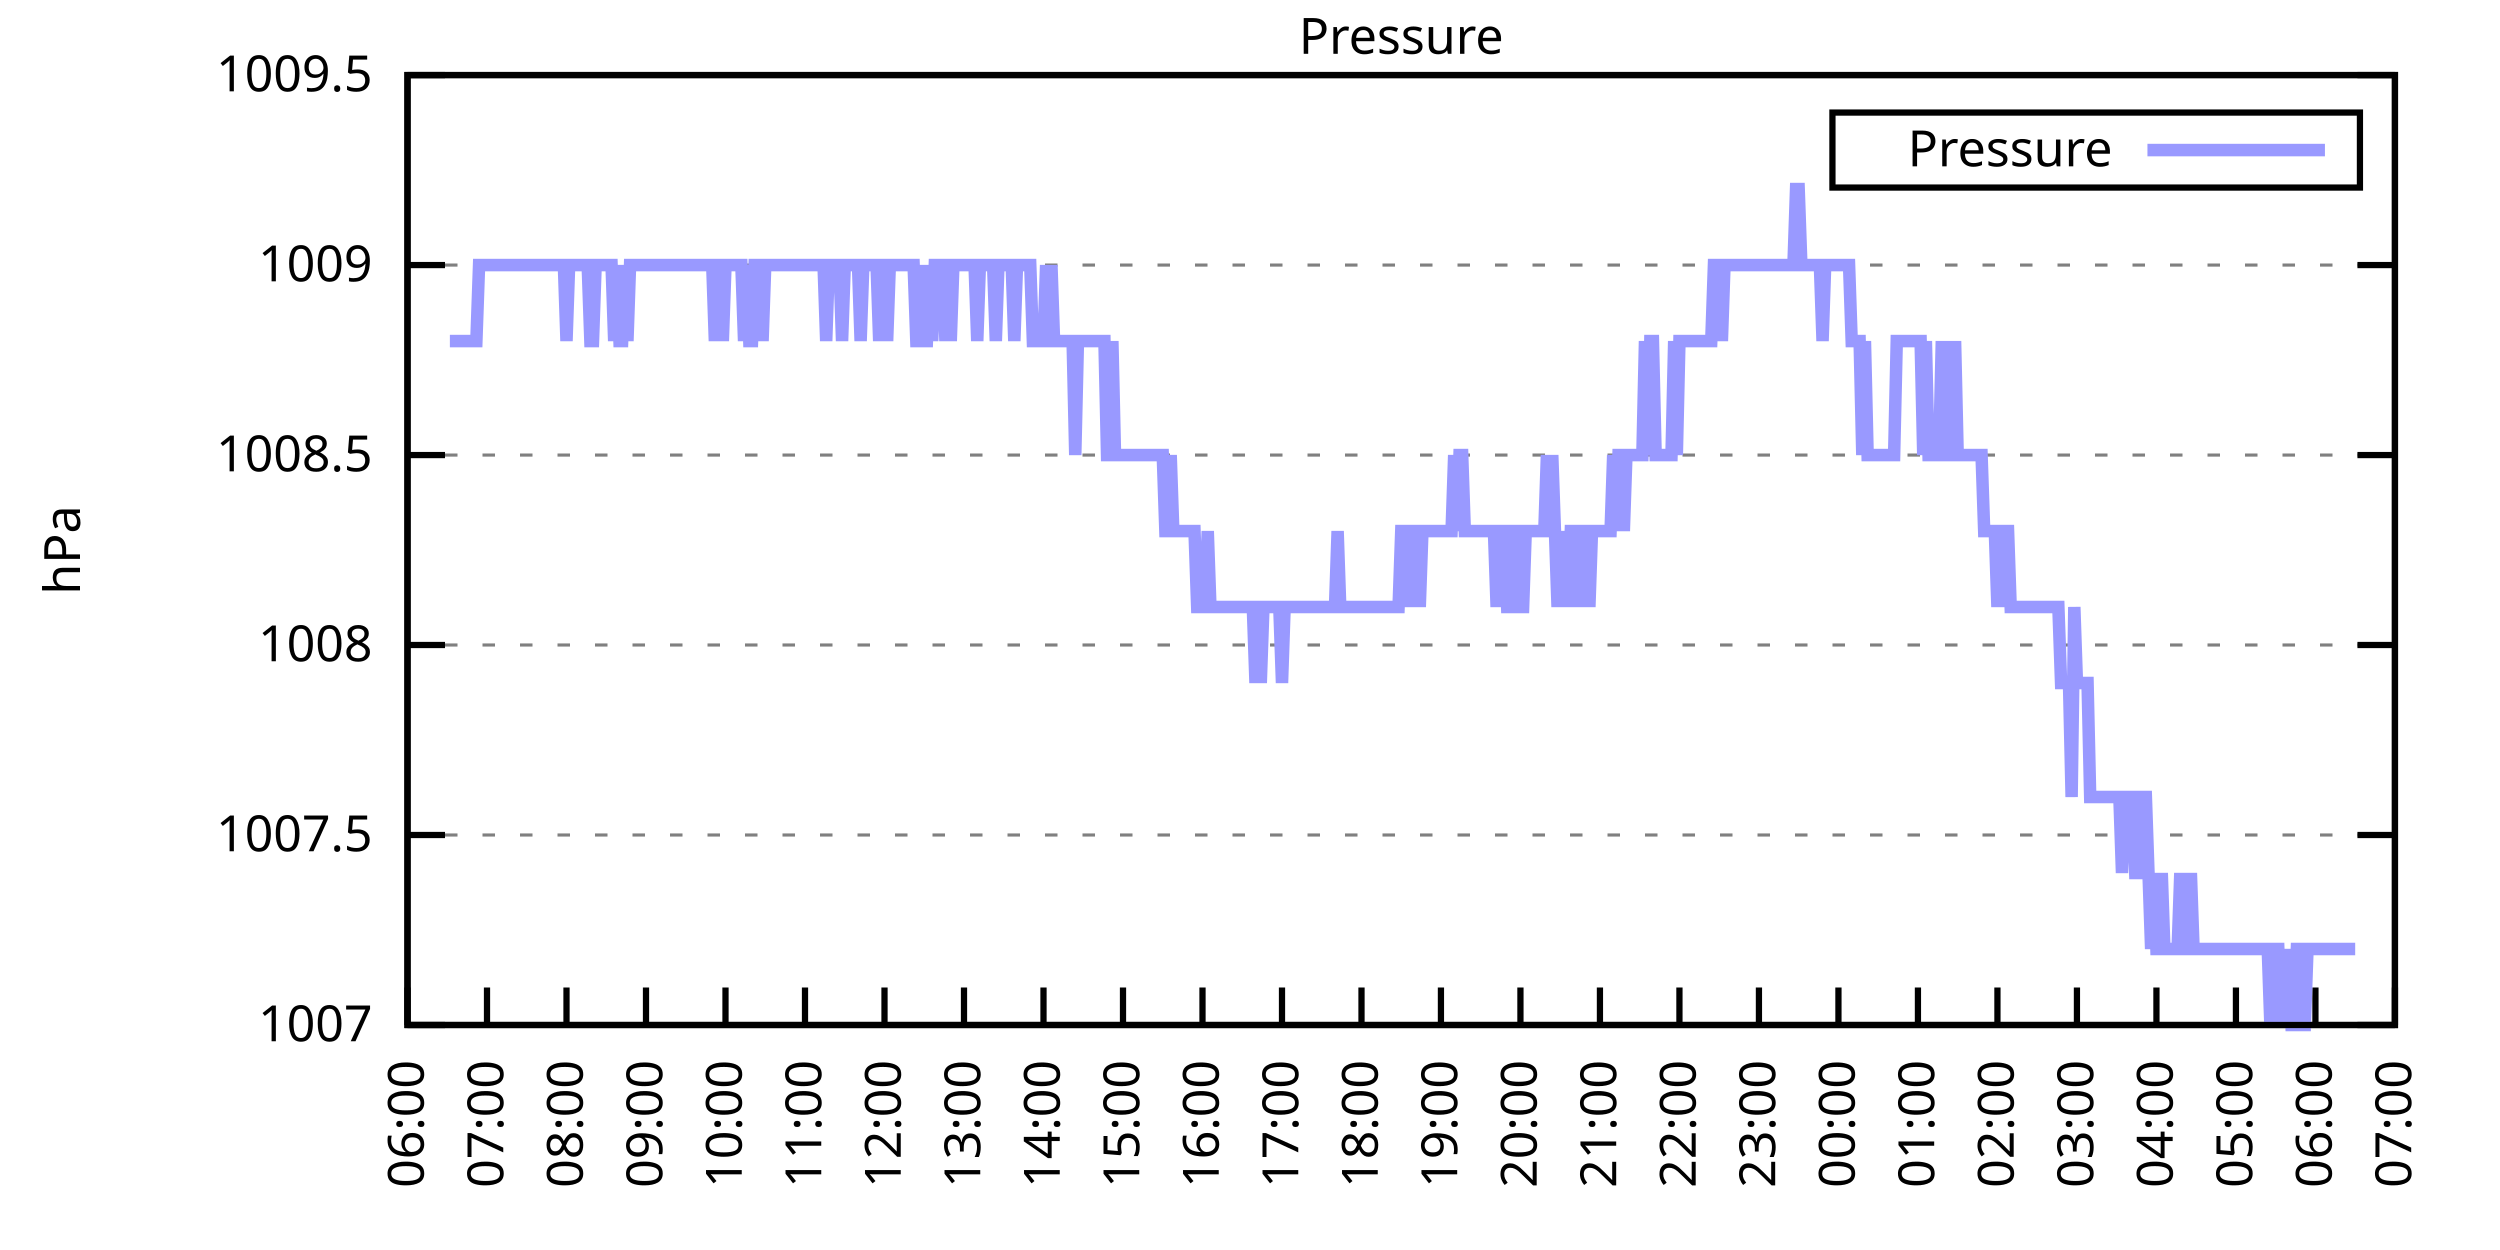
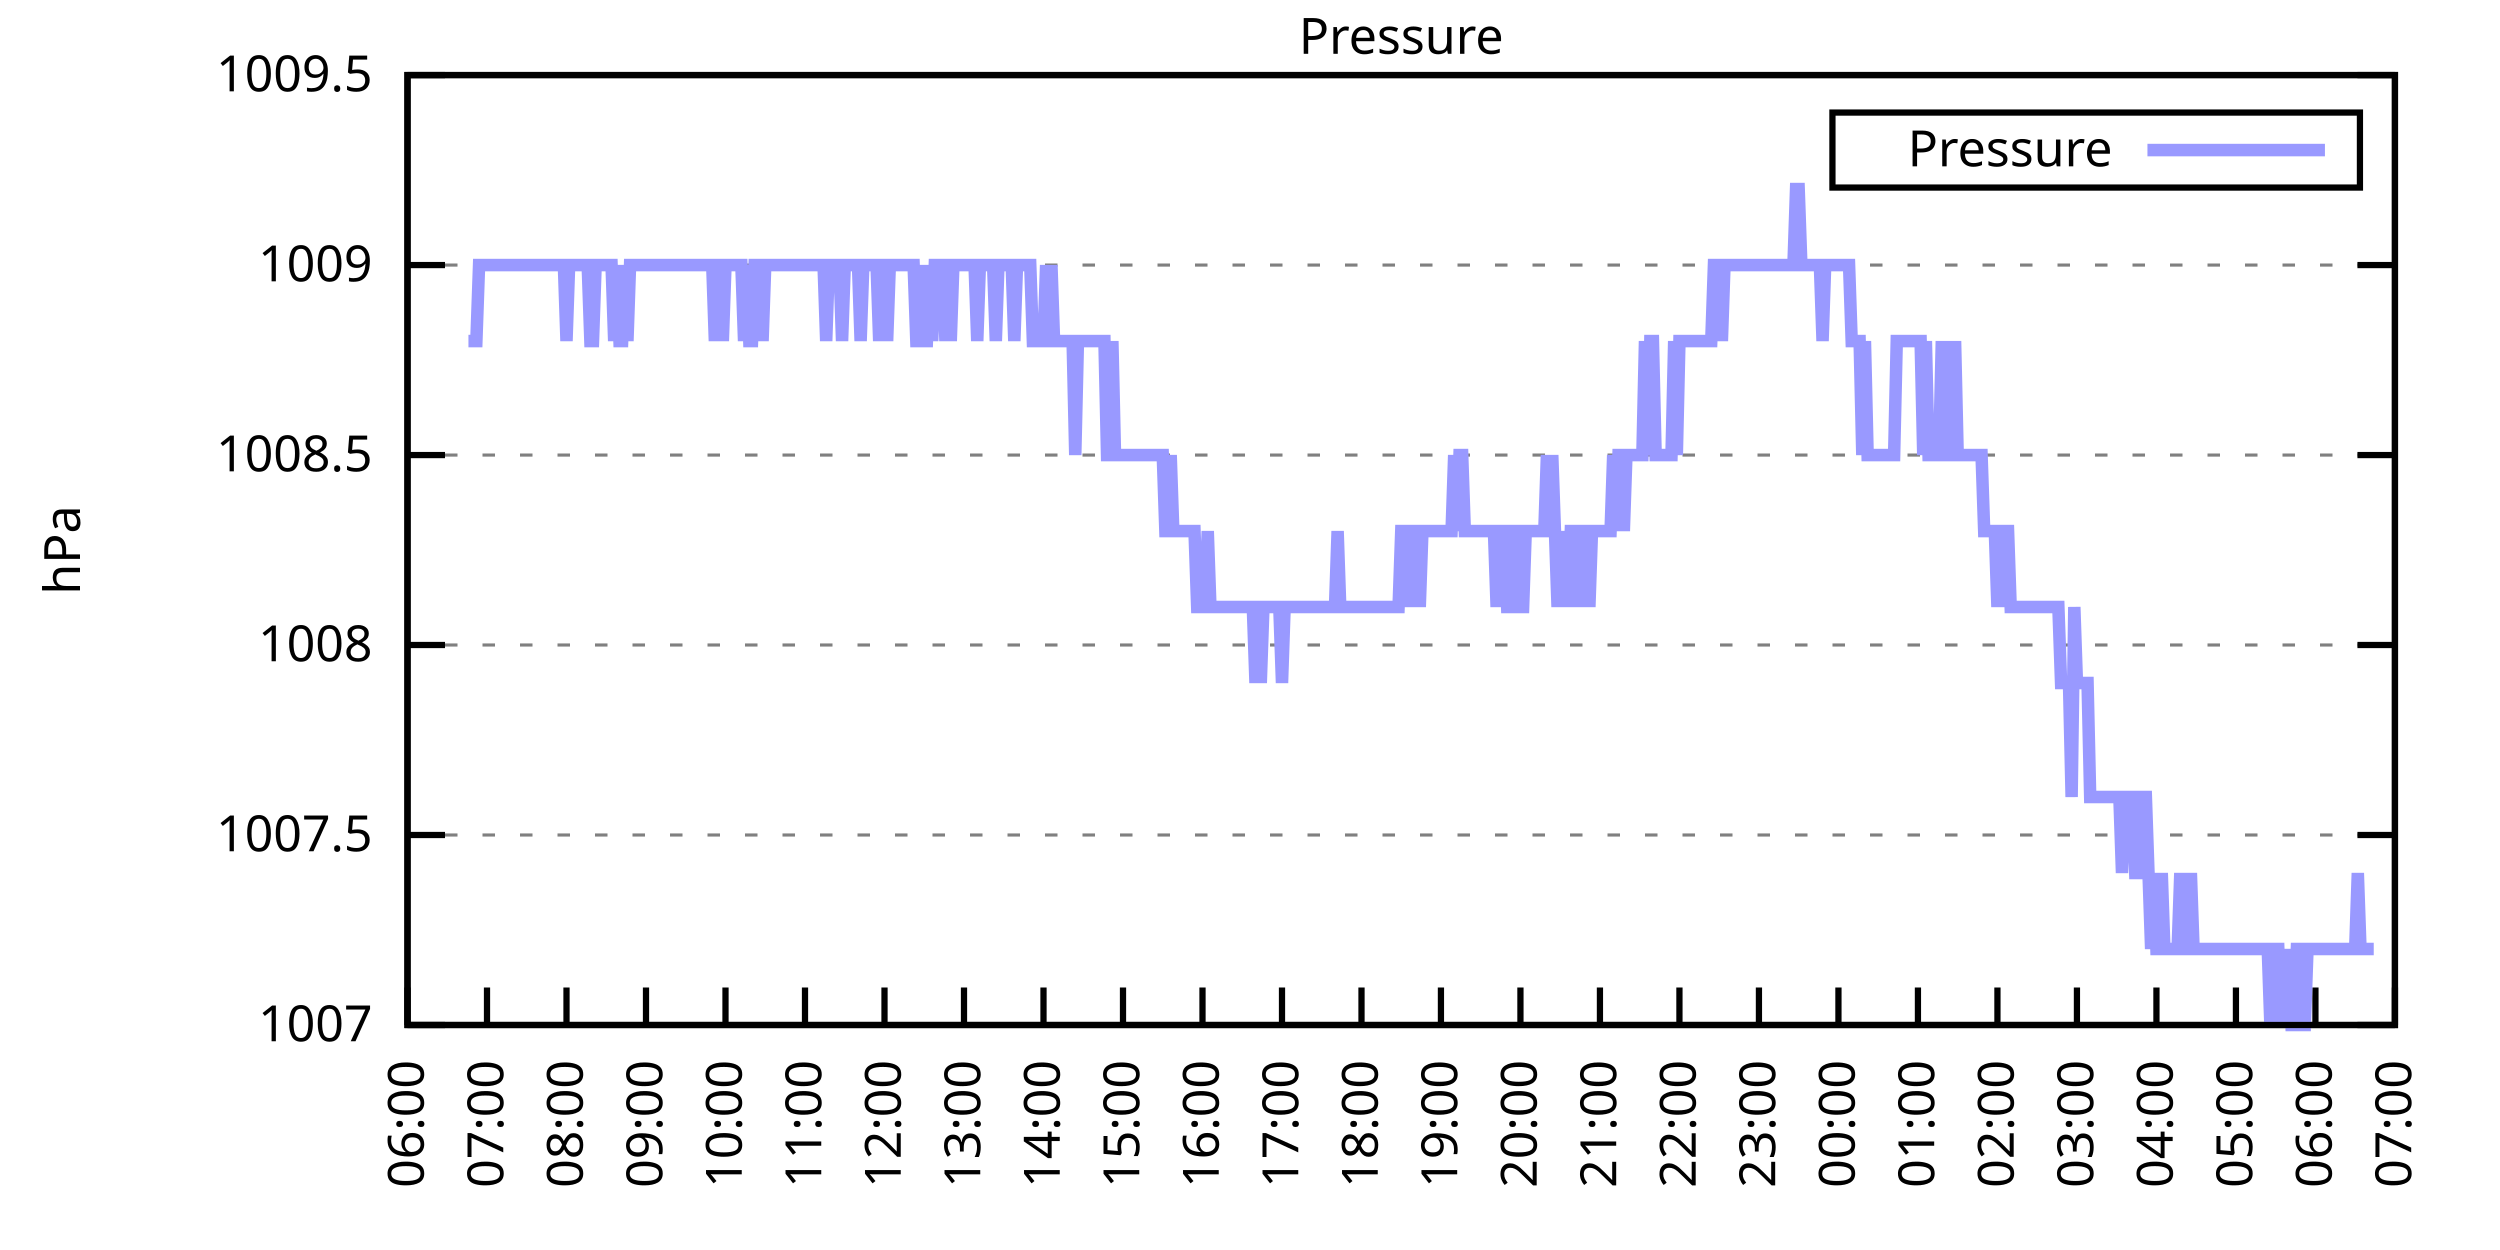
<svg xmlns="http://www.w3.org/2000/svg" xmlns:xlink="http://www.w3.org/1999/xlink" width="400" height="200" viewBox="0 0 400 200">
  <g id="gnuplot_canvas">
    <rect x="0" y="0" width="400" height="200" fill="none" />
    <defs>
      <circle id="gpDot" r="0.5" stroke-width="0.5" stroke="currentColor" />
      <path id="gpPt0" stroke-width="0.333" stroke="currentColor" d="M-1,0 h2 M0,-1 v2" />
      <path id="gpPt1" stroke-width="0.333" stroke="currentColor" d="M-1,-1 L1,1 M1,-1 L-1,1" />
      <path id="gpPt2" stroke-width="0.333" stroke="currentColor" d="M-1,0 L1,0 M0,-1 L0,1 M-1,-1 L1,1 M-1,1 L1,-1" />
      <rect id="gpPt3" stroke-width="0.333" stroke="currentColor" x="-1" y="-1" width="2" height="2" />
      <rect id="gpPt4" stroke-width="0.333" stroke="currentColor" fill="currentColor" x="-1" y="-1" width="2" height="2" />
      <circle id="gpPt5" stroke-width="0.333" stroke="currentColor" cx="0" cy="0" r="1" />
      <use xlink:href="#gpPt5" id="gpPt6" fill="currentColor" stroke="none" />
      <path id="gpPt7" stroke-width="0.333" stroke="currentColor" d="M0,-1.33 L-1.33,0.67 L1.33,0.67 z" />
      <use xlink:href="#gpPt7" id="gpPt8" fill="currentColor" stroke="none" />
      <use xlink:href="#gpPt7" id="gpPt9" stroke="currentColor" transform="rotate(180)" />
      <use xlink:href="#gpPt9" id="gpPt10" fill="currentColor" stroke="none" />
      <use xlink:href="#gpPt3" id="gpPt11" stroke="currentColor" transform="rotate(45)" />
      <use xlink:href="#gpPt11" id="gpPt12" fill="currentColor" stroke="none" />
      <path id="gpPt13" stroke-width="0.333" stroke="currentColor" d="M0,1.330 L1.265,0.411 L0.782,-1.067 L-0.782,-1.076 L-1.265,0.411 z" />
      <use xlink:href="#gpPt13" id="gpPt14" fill="currentColor" stroke="none" />
      <filter id="textbox" filterUnits="objectBoundingBox" x="0" y="0" height="1" width="1">
        <feFlood flood-color="white" flood-opacity="1" result="bgnd" />
        <feComposite in="SourceGraphic" in2="bgnd" operator="atop" />
      </filter>
      <filter id="greybox" filterUnits="objectBoundingBox" x="0" y="0" height="1" width="1">
        <feFlood flood-color="lightgrey" flood-opacity="1" result="grey" />
        <feComposite in="SourceGraphic" in2="grey" operator="atop" />
      </filter>
    </defs>
    <g fill="none" color="white" stroke="currentColor" stroke-width="1.00" stroke-linecap="butt" stroke-linejoin="miter">
</g>
    <g fill="none" color="black" stroke="currentColor" stroke-width="1.00" stroke-linecap="butt" stroke-linejoin="miter">
      <g stroke="none" shape-rendering="crispEdges">
        <polygon fill="rgb(255, 255, 255)" points="65.20,164.00 383.18,164.00 383.18,12.02 65.20,12.02 " />
      </g>
    </g>
    <g fill="none" color="black" stroke="currentColor" stroke-width="1.00" stroke-linecap="butt" stroke-linejoin="miter">
</g>
    <g fill="none" color="black" stroke="black" stroke-width="0.50" stroke-linecap="butt" stroke-linejoin="miter">
</g>
    <g fill="none" color="gray" stroke="currentColor" stroke-width="0.50" stroke-linecap="butt" stroke-linejoin="miter">
      <path stroke="gray" stroke-dasharray="2,4" class="gridline" d="M65.20,164.00 L383.19,164.00  " />
    </g>
    <g fill="none" color="gray" stroke="gray" stroke-width="1.00" stroke-linecap="butt" stroke-linejoin="miter">
</g>
    <g fill="none" color="black" stroke="currentColor" stroke-width="1.00" stroke-linecap="butt" stroke-linejoin="miter">
      <path stroke="black" d="M65.20,164.00 L71.20,164.00 M383.19,164.00 L377.19,164.00  " />
      <g transform="translate(59.60,166.60)" stroke="none" fill="black" font-family="Sans" font-size="8.00" text-anchor="end">
        <text>
          <tspan font-family="Sans"> 1007</tspan>
        </text>
      </g>
    </g>
    <g fill="none" color="black" stroke="currentColor" stroke-width="1.00" stroke-linecap="butt" stroke-linejoin="miter">
</g>
    <g fill="none" color="black" stroke="black" stroke-width="0.50" stroke-linecap="butt" stroke-linejoin="miter">
</g>
    <g fill="none" color="gray" stroke="currentColor" stroke-width="0.50" stroke-linecap="butt" stroke-linejoin="miter">
      <path stroke="gray" stroke-dasharray="2,4" class="gridline" d="M65.20,133.60 L383.19,133.60  " />
    </g>
    <g fill="none" color="gray" stroke="gray" stroke-width="1.00" stroke-linecap="butt" stroke-linejoin="miter">
</g>
    <g fill="none" color="black" stroke="currentColor" stroke-width="1.00" stroke-linecap="butt" stroke-linejoin="miter">
      <path stroke="black" d="M65.20,133.60 L71.20,133.60 M383.19,133.60 L377.19,133.60  " />
      <g transform="translate(59.60,136.20)" stroke="none" fill="black" font-family="Sans" font-size="8.00" text-anchor="end">
        <text>
          <tspan font-family="Sans"> 1007.5</tspan>
        </text>
      </g>
    </g>
    <g fill="none" color="black" stroke="currentColor" stroke-width="1.00" stroke-linecap="butt" stroke-linejoin="miter">
</g>
    <g fill="none" color="black" stroke="black" stroke-width="0.50" stroke-linecap="butt" stroke-linejoin="miter">
</g>
    <g fill="none" color="gray" stroke="currentColor" stroke-width="0.50" stroke-linecap="butt" stroke-linejoin="miter">
      <path stroke="gray" stroke-dasharray="2,4" class="gridline" d="M65.20,103.20 L383.19,103.20  " />
    </g>
    <g fill="none" color="gray" stroke="gray" stroke-width="1.00" stroke-linecap="butt" stroke-linejoin="miter">
</g>
    <g fill="none" color="black" stroke="currentColor" stroke-width="1.00" stroke-linecap="butt" stroke-linejoin="miter">
      <path stroke="black" d="M65.20,103.20 L71.20,103.20 M383.19,103.20 L377.19,103.20  " />
      <g transform="translate(59.60,105.80)" stroke="none" fill="black" font-family="Sans" font-size="8.00" text-anchor="end">
        <text>
          <tspan font-family="Sans"> 1008</tspan>
        </text>
      </g>
    </g>
    <g fill="none" color="black" stroke="currentColor" stroke-width="1.00" stroke-linecap="butt" stroke-linejoin="miter">
</g>
    <g fill="none" color="black" stroke="black" stroke-width="0.50" stroke-linecap="butt" stroke-linejoin="miter">
</g>
    <g fill="none" color="gray" stroke="currentColor" stroke-width="0.50" stroke-linecap="butt" stroke-linejoin="miter">
      <path stroke="gray" stroke-dasharray="2,4" class="gridline" d="M65.20,72.81 L383.19,72.81  " />
    </g>
    <g fill="none" color="gray" stroke="gray" stroke-width="1.00" stroke-linecap="butt" stroke-linejoin="miter">
</g>
    <g fill="none" color="black" stroke="currentColor" stroke-width="1.00" stroke-linecap="butt" stroke-linejoin="miter">
      <path stroke="black" d="M65.20,72.81 L71.20,72.81 M383.19,72.81 L377.19,72.81  " />
      <g transform="translate(59.60,75.41)" stroke="none" fill="black" font-family="Sans" font-size="8.00" text-anchor="end">
        <text>
          <tspan font-family="Sans"> 1008.5</tspan>
        </text>
      </g>
    </g>
    <g fill="none" color="black" stroke="currentColor" stroke-width="1.00" stroke-linecap="butt" stroke-linejoin="miter">
</g>
    <g fill="none" color="black" stroke="black" stroke-width="0.50" stroke-linecap="butt" stroke-linejoin="miter">
</g>
    <g fill="none" color="gray" stroke="currentColor" stroke-width="0.50" stroke-linecap="butt" stroke-linejoin="miter">
      <path stroke="gray" stroke-dasharray="2,4" class="gridline" d="M65.20,42.41 L383.19,42.41  " />
    </g>
    <g fill="none" color="gray" stroke="gray" stroke-width="1.00" stroke-linecap="butt" stroke-linejoin="miter">
</g>
    <g fill="none" color="black" stroke="currentColor" stroke-width="1.00" stroke-linecap="butt" stroke-linejoin="miter">
      <path stroke="black" d="M65.20,42.41 L71.20,42.41 M383.19,42.41 L377.19,42.41  " />
      <g transform="translate(59.60,45.01)" stroke="none" fill="black" font-family="Sans" font-size="8.00" text-anchor="end">
        <text>
          <tspan font-family="Sans"> 1009</tspan>
        </text>
      </g>
    </g>
    <g fill="none" color="black" stroke="currentColor" stroke-width="1.00" stroke-linecap="butt" stroke-linejoin="miter">
</g>
    <g fill="none" color="black" stroke="black" stroke-width="0.50" stroke-linecap="butt" stroke-linejoin="miter">
</g>
    <g fill="none" color="gray" stroke="currentColor" stroke-width="0.50" stroke-linecap="butt" stroke-linejoin="miter">
      <path stroke="gray" stroke-dasharray="2,4" class="gridline" d="M65.20,12.01 L383.19,12.01  " />
    </g>
    <g fill="none" color="gray" stroke="gray" stroke-width="1.00" stroke-linecap="butt" stroke-linejoin="miter">
</g>
    <g fill="none" color="black" stroke="currentColor" stroke-width="1.00" stroke-linecap="butt" stroke-linejoin="miter">
      <path stroke="black" d="M65.20,12.01 L71.20,12.01 M383.19,12.01 L377.19,12.01  " />
      <g transform="translate(59.60,14.61)" stroke="none" fill="black" font-family="Sans" font-size="8.00" text-anchor="end">
        <text>
          <tspan font-family="Sans"> 1009.5</tspan>
        </text>
      </g>
    </g>
    <g fill="none" color="black" stroke="currentColor" stroke-width="1.00" stroke-linecap="butt" stroke-linejoin="miter">
      <path stroke="black" d="M65.20,164.00 L65.20,158.00  " />
      <g transform="translate(67.80,169.60) rotate(270.00)" stroke="none" fill="black" font-family="Sans" font-size="8.00" text-anchor="end">
        <text>
          <tspan font-family="Sans">06:00</tspan>
        </text>
      </g>
    </g>
    <g fill="none" color="black" stroke="currentColor" stroke-width="1.00" stroke-linecap="butt" stroke-linejoin="miter">
      <path stroke="black" d="M77.92,164.00 L77.92,158.00  " />
      <g transform="translate(80.52,169.60) rotate(270.00)" stroke="none" fill="black" font-family="Sans" font-size="8.00" text-anchor="end">
        <text>
          <tspan font-family="Sans">07:00</tspan>
        </text>
      </g>
    </g>
    <g fill="none" color="black" stroke="currentColor" stroke-width="1.00" stroke-linecap="butt" stroke-linejoin="miter">
      <path stroke="black" d="M90.64,164.00 L90.64,158.00  " />
      <g transform="translate(93.24,169.60) rotate(270.00)" stroke="none" fill="black" font-family="Sans" font-size="8.00" text-anchor="end">
        <text>
          <tspan font-family="Sans">08:00</tspan>
        </text>
      </g>
    </g>
    <g fill="none" color="black" stroke="currentColor" stroke-width="1.00" stroke-linecap="butt" stroke-linejoin="miter">
      <path stroke="black" d="M103.36,164.00 L103.36,158.00  " />
      <g transform="translate(105.96,169.60) rotate(270.00)" stroke="none" fill="black" font-family="Sans" font-size="8.00" text-anchor="end">
        <text>
          <tspan font-family="Sans">09:00</tspan>
        </text>
      </g>
    </g>
    <g fill="none" color="black" stroke="currentColor" stroke-width="1.00" stroke-linecap="butt" stroke-linejoin="miter">
      <path stroke="black" d="M116.08,164.00 L116.08,158.00  " />
      <g transform="translate(118.68,169.60) rotate(270.00)" stroke="none" fill="black" font-family="Sans" font-size="8.00" text-anchor="end">
        <text>
          <tspan font-family="Sans">10:00</tspan>
        </text>
      </g>
    </g>
    <g fill="none" color="black" stroke="currentColor" stroke-width="1.00" stroke-linecap="butt" stroke-linejoin="miter">
      <path stroke="black" d="M128.80,164.00 L128.80,158.00  " />
      <g transform="translate(131.40,169.60) rotate(270.00)" stroke="none" fill="black" font-family="Sans" font-size="8.00" text-anchor="end">
        <text>
          <tspan font-family="Sans">11:00</tspan>
        </text>
      </g>
    </g>
    <g fill="none" color="black" stroke="currentColor" stroke-width="1.00" stroke-linecap="butt" stroke-linejoin="miter">
      <path stroke="black" d="M141.52,164.00 L141.52,158.00  " />
      <g transform="translate(144.12,169.60) rotate(270.00)" stroke="none" fill="black" font-family="Sans" font-size="8.00" text-anchor="end">
        <text>
          <tspan font-family="Sans">12:00</tspan>
        </text>
      </g>
    </g>
    <g fill="none" color="black" stroke="currentColor" stroke-width="1.00" stroke-linecap="butt" stroke-linejoin="miter">
      <path stroke="black" d="M154.24,164.00 L154.24,158.00  " />
      <g transform="translate(156.84,169.60) rotate(270.00)" stroke="none" fill="black" font-family="Sans" font-size="8.00" text-anchor="end">
        <text>
          <tspan font-family="Sans">13:00</tspan>
        </text>
      </g>
    </g>
    <g fill="none" color="black" stroke="currentColor" stroke-width="1.00" stroke-linecap="butt" stroke-linejoin="miter">
      <path stroke="black" d="M166.96,164.00 L166.96,158.00  " />
      <g transform="translate(169.56,169.60) rotate(270.00)" stroke="none" fill="black" font-family="Sans" font-size="8.00" text-anchor="end">
        <text>
          <tspan font-family="Sans">14:00</tspan>
        </text>
      </g>
    </g>
    <g fill="none" color="black" stroke="currentColor" stroke-width="1.00" stroke-linecap="butt" stroke-linejoin="miter">
      <path stroke="black" d="M179.68,164.00 L179.68,158.00  " />
      <g transform="translate(182.28,169.60) rotate(270.00)" stroke="none" fill="black" font-family="Sans" font-size="8.00" text-anchor="end">
        <text>
          <tspan font-family="Sans">15:00</tspan>
        </text>
      </g>
    </g>
    <g fill="none" color="black" stroke="currentColor" stroke-width="1.00" stroke-linecap="butt" stroke-linejoin="miter">
      <path stroke="black" d="M192.40,164.00 L192.40,158.00  " />
      <g transform="translate(195.00,169.60) rotate(270.00)" stroke="none" fill="black" font-family="Sans" font-size="8.00" text-anchor="end">
        <text>
          <tspan font-family="Sans">16:00</tspan>
        </text>
      </g>
    </g>
    <g fill="none" color="black" stroke="currentColor" stroke-width="1.00" stroke-linecap="butt" stroke-linejoin="miter">
      <path stroke="black" d="M205.12,164.00 L205.12,158.00  " />
      <g transform="translate(207.72,169.60) rotate(270.00)" stroke="none" fill="black" font-family="Sans" font-size="8.00" text-anchor="end">
        <text>
          <tspan font-family="Sans">17:00</tspan>
        </text>
      </g>
    </g>
    <g fill="none" color="black" stroke="currentColor" stroke-width="1.00" stroke-linecap="butt" stroke-linejoin="miter">
      <path stroke="black" d="M217.84,164.00 L217.84,158.00  " />
      <g transform="translate(220.44,169.60) rotate(270.00)" stroke="none" fill="black" font-family="Sans" font-size="8.00" text-anchor="end">
        <text>
          <tspan font-family="Sans">18:00</tspan>
        </text>
      </g>
    </g>
    <g fill="none" color="black" stroke="currentColor" stroke-width="1.00" stroke-linecap="butt" stroke-linejoin="miter">
      <path stroke="black" d="M230.55,164.00 L230.55,158.00  " />
      <g transform="translate(233.15,169.60) rotate(270.00)" stroke="none" fill="black" font-family="Sans" font-size="8.00" text-anchor="end">
        <text>
          <tspan font-family="Sans">19:00</tspan>
        </text>
      </g>
    </g>
    <g fill="none" color="black" stroke="currentColor" stroke-width="1.00" stroke-linecap="butt" stroke-linejoin="miter">
      <path stroke="black" d="M243.27,164.00 L243.27,158.00  " />
      <g transform="translate(245.87,169.60) rotate(270.00)" stroke="none" fill="black" font-family="Sans" font-size="8.00" text-anchor="end">
        <text>
          <tspan font-family="Sans">20:00</tspan>
        </text>
      </g>
    </g>
    <g fill="none" color="black" stroke="currentColor" stroke-width="1.00" stroke-linecap="butt" stroke-linejoin="miter">
      <path stroke="black" d="M255.99,164.00 L255.99,158.00  " />
      <g transform="translate(258.59,169.60) rotate(270.00)" stroke="none" fill="black" font-family="Sans" font-size="8.00" text-anchor="end">
        <text>
          <tspan font-family="Sans">21:00</tspan>
        </text>
      </g>
    </g>
    <g fill="none" color="black" stroke="currentColor" stroke-width="1.00" stroke-linecap="butt" stroke-linejoin="miter">
      <path stroke="black" d="M268.71,164.00 L268.71,158.00  " />
      <g transform="translate(271.31,169.60) rotate(270.00)" stroke="none" fill="black" font-family="Sans" font-size="8.00" text-anchor="end">
        <text>
          <tspan font-family="Sans">22:00</tspan>
        </text>
      </g>
    </g>
    <g fill="none" color="black" stroke="currentColor" stroke-width="1.00" stroke-linecap="butt" stroke-linejoin="miter">
      <path stroke="black" d="M281.43,164.00 L281.43,158.00  " />
      <g transform="translate(284.03,169.60) rotate(270.00)" stroke="none" fill="black" font-family="Sans" font-size="8.00" text-anchor="end">
        <text>
          <tspan font-family="Sans">23:00</tspan>
        </text>
      </g>
    </g>
    <g fill="none" color="black" stroke="currentColor" stroke-width="1.00" stroke-linecap="butt" stroke-linejoin="miter">
      <path stroke="black" d="M294.15,164.00 L294.15,158.00  " />
      <g transform="translate(296.75,169.60) rotate(270.00)" stroke="none" fill="black" font-family="Sans" font-size="8.00" text-anchor="end">
        <text>
          <tspan font-family="Sans">00:00</tspan>
        </text>
      </g>
    </g>
    <g fill="none" color="black" stroke="currentColor" stroke-width="1.00" stroke-linecap="butt" stroke-linejoin="miter">
      <path stroke="black" d="M306.87,164.00 L306.87,158.00  " />
      <g transform="translate(309.47,169.60) rotate(270.00)" stroke="none" fill="black" font-family="Sans" font-size="8.00" text-anchor="end">
        <text>
          <tspan font-family="Sans">01:00</tspan>
        </text>
      </g>
    </g>
    <g fill="none" color="black" stroke="currentColor" stroke-width="1.00" stroke-linecap="butt" stroke-linejoin="miter">
      <path stroke="black" d="M319.59,164.00 L319.59,158.00  " />
      <g transform="translate(322.19,169.60) rotate(270.00)" stroke="none" fill="black" font-family="Sans" font-size="8.00" text-anchor="end">
        <text>
          <tspan font-family="Sans">02:00</tspan>
        </text>
      </g>
    </g>
    <g fill="none" color="black" stroke="currentColor" stroke-width="1.00" stroke-linecap="butt" stroke-linejoin="miter">
      <path stroke="black" d="M332.31,164.00 L332.31,158.00  " />
      <g transform="translate(334.91,169.60) rotate(270.00)" stroke="none" fill="black" font-family="Sans" font-size="8.00" text-anchor="end">
        <text>
          <tspan font-family="Sans">03:00</tspan>
        </text>
      </g>
    </g>
    <g fill="none" color="black" stroke="currentColor" stroke-width="1.00" stroke-linecap="butt" stroke-linejoin="miter">
      <path stroke="black" d="M345.03,164.00 L345.03,158.00  " />
      <g transform="translate(347.63,169.60) rotate(270.00)" stroke="none" fill="black" font-family="Sans" font-size="8.00" text-anchor="end">
        <text>
          <tspan font-family="Sans">04:00</tspan>
        </text>
      </g>
    </g>
    <g fill="none" color="black" stroke="currentColor" stroke-width="1.00" stroke-linecap="butt" stroke-linejoin="miter">
      <path stroke="black" d="M357.75,164.00 L357.75,158.00  " />
      <g transform="translate(360.35,169.60) rotate(270.00)" stroke="none" fill="black" font-family="Sans" font-size="8.00" text-anchor="end">
        <text>
          <tspan font-family="Sans">05:00</tspan>
        </text>
      </g>
    </g>
    <g fill="none" color="black" stroke="currentColor" stroke-width="1.00" stroke-linecap="butt" stroke-linejoin="miter">
      <path stroke="black" d="M370.47,164.00 L370.47,158.00  " />
      <g transform="translate(373.07,169.60) rotate(270.00)" stroke="none" fill="black" font-family="Sans" font-size="8.00" text-anchor="end">
        <text>
          <tspan font-family="Sans">06:00</tspan>
        </text>
      </g>
    </g>
    <g fill="none" color="black" stroke="currentColor" stroke-width="1.00" stroke-linecap="butt" stroke-linejoin="miter">
      <path stroke="black" d="M383.19,164.00 L383.19,158.00  " />
      <g transform="translate(385.79,169.60) rotate(270.00)" stroke="none" fill="black" font-family="Sans" font-size="8.00" text-anchor="end">
        <text>
          <tspan font-family="Sans">07:00</tspan>
        </text>
      </g>
    </g>
    <g fill="none" color="black" stroke="currentColor" stroke-width="1.00" stroke-linecap="butt" stroke-linejoin="miter">
</g>
    <g fill="none" color="black" stroke="currentColor" stroke-width="1.00" stroke-linecap="butt" stroke-linejoin="miter">
      <path stroke="black" d="M65.20,12.01 L65.20,164.00 L383.19,164.00 L383.19,12.01 L65.20,12.01 Z  " />
    </g>
    <g fill="none" color="black" stroke="currentColor" stroke-width="1.00" stroke-linecap="butt" stroke-linejoin="miter">
</g>
    <g fill="none" color="black" stroke="currentColor" stroke-width="1.00" stroke-linecap="butt" stroke-linejoin="miter">
      <path stroke="black" d="M293.19,30.01 L293.19,18.01 L377.59,18.01 L377.59,30.01 L293.19,30.01 Z  " />
    </g>
    <g id="Pressure_plot_1">
      <g fill="none" color="white" stroke="black" stroke-width="2.00" stroke-linecap="butt" stroke-linejoin="miter">
</g>
      <g fill="none" color="black" stroke="currentColor" stroke-width="2.00" stroke-linecap="butt" stroke-linejoin="miter">
        <g transform="translate(337.99,26.61)" stroke="none" fill="black" font-family="Sans" font-size="8.00" text-anchor="end">
          <text>
            <tspan font-family="Sans">Pressure</tspan>
          </text>
        </g>
      </g>
      <g fill="none" color="black" stroke="currentColor" stroke-width="2.00" stroke-linecap="butt" stroke-linejoin="miter">
-         <path stroke="rgb(153, 153, 255)" d="M343.59,24.01 L371.99,24.01 M71.98,54.57 L72.41,54.57 L72.83,54.57 L73.26,54.57 L73.68,54.57 L74.10,54.57   L74.53,54.57 L74.95,54.57 L75.38,54.57 L75.80,54.57 L76.22,54.57 L76.65,42.41 L77.07,42.41 L77.50,42.41   L77.92,42.41 L78.34,42.41 L78.77,42.41 L79.19,42.41 L79.62,42.41 L80.04,42.41 L80.46,42.41 L80.89,42.41   L81.31,42.41 L81.74,42.41 L82.16,42.41 L82.58,42.41 L83.01,42.41 L83.43,42.41 L83.86,42.41 L84.28,42.41   L84.70,42.41 L85.13,42.41 L85.55,42.41 L85.98,42.41 L86.40,42.41 L86.82,42.41 L87.25,42.41 L87.67,42.41   L88.10,42.41 L88.52,42.41 L88.94,42.41 L89.37,42.41 L89.79,42.41 L90.22,42.41 L90.64,54.57 L91.06,42.41   L91.49,42.41 L91.91,42.41 L92.34,42.41 L92.76,42.41 L93.18,42.41 L93.61,42.41 L94.03,42.41 L94.46,54.57   L94.88,54.57 L95.30,42.41 L95.73,42.41 L96.15,42.41 L96.58,42.41 L97.00,42.41 L97.42,42.41 L97.85,42.41   L98.27,54.57 L98.69,42.41 L99.12,54.57 L99.54,54.57 L99.97,42.41 L100.39,54.57 L100.81,42.41 L101.24,42.41   L101.66,42.41 L102.09,42.41 L102.51,42.41 L102.93,42.41 L103.36,42.41 L103.78,42.41 L104.21,42.41 L104.63,42.41   L105.05,42.41 L105.48,42.41 L105.90,42.41 L106.33,42.41 L106.75,42.41 L107.17,42.41 L107.60,42.41 L108.02,42.41   L108.45,42.41 L108.87,42.41 L109.29,42.41 L109.72,42.41 L110.14,42.41 L110.57,42.41 L110.99,42.41 L111.41,42.41   L111.84,42.41 L112.26,42.41 L112.69,42.41 L113.11,42.41 L113.53,42.41 L113.96,42.41 L114.38,54.57 L114.81,42.41   L115.23,42.41 L115.65,54.57 L116.08,42.41 L116.50,42.41 L116.93,42.41 L117.35,42.41 L117.77,42.41 L118.20,42.41   L118.62,42.41 L119.05,54.57 L119.47,42.41 L119.89,54.57 L120.32,54.57 L120.74,42.41 L121.17,42.41 L121.59,42.41   L122.01,54.57 L122.44,42.41 L122.86,42.41 L123.29,42.41 L123.71,42.41 L124.13,42.41 L124.56,42.41 L124.98,42.41   L125.41,42.41 L125.83,42.41 L126.25,42.41 L126.68,42.41 L127.10,42.41 L127.53,42.41 L127.95,42.41 L128.37,42.41   L128.80,42.41 L129.22,42.41 L129.65,42.41 L130.07,42.41 L130.49,42.41 L130.92,42.41 L131.34,42.41 L131.77,42.41   L132.19,54.57 L132.61,42.41 L133.04,42.41 L133.46,42.41 L133.89,42.41 L134.31,42.41 L134.73,54.57 L135.16,42.41   L135.58,42.41 L136.01,42.41 L136.43,42.41 L136.85,42.41 L137.28,42.41 L137.70,54.57 L138.13,42.41 L138.55,42.41   L138.97,42.41 L139.40,42.41 L139.82,42.41 L140.25,42.41 L140.67,54.57 L141.09,42.41 L141.52,42.41 L141.94,54.57   L142.37,42.41 L142.79,42.41 L143.21,42.41 L143.64,42.41 L144.06,42.41 L144.49,42.41 L144.91,42.41 L145.33,42.41   L145.76,42.41 L146.18,42.41 L146.61,54.57 L147.03,54.57 L147.45,42.41 L147.88,54.57 L148.30,54.57 L148.73,42.41   L149.15,54.57 L149.57,42.41 L150.00,42.41 L150.42,42.41 L150.85,42.41 L151.27,54.57 L151.69,42.41 L152.12,54.57   L152.54,42.41 L152.97,42.41 L153.39,42.41 L153.81,42.41 L154.24,42.41 L154.66,42.41 L155.09,42.41 L155.51,42.41   L155.93,42.41 L156.36,54.57 L156.78,42.41 L157.21,42.41 L157.63,42.41 L158.05,42.41 L158.48,42.41 L158.90,42.41   L159.33,54.57 L159.75,42.41 L160.17,42.41 L160.60,42.41 L161.02,42.41 L161.44,42.41 L161.87,42.41 L162.29,54.57   L162.72,42.41 L163.14,42.41 L163.56,42.41 L163.99,42.41 L164.41,42.41 L164.84,42.41 L165.26,54.57 L165.68,54.57   L166.11,54.57 L166.53,54.57 L166.96,54.57 L167.38,42.41 L167.80,54.57 L168.23,42.41 L168.65,54.57 L169.08,54.57   L169.50,54.57 L169.92,54.57 L170.35,54.57 L170.77,54.57 L171.20,54.57 L171.62,54.57 L172.04,72.81 L172.47,54.57   L172.89,54.57 L173.32,54.57 L173.74,54.57 L174.16,54.57 L174.59,54.57 L175.01,54.57 L175.44,54.57 L175.86,54.57   L176.28,54.57 L176.71,54.57 L177.13,72.81 L177.56,72.81 L177.98,54.57 L178.40,72.81 L178.83,72.81 L179.25,72.81   L179.68,72.81 L180.10,72.81 L180.52,72.81 L180.95,72.81 L181.37,72.81 L181.80,72.81 L182.22,72.81 L182.64,72.81   L183.07,72.81 L183.49,72.81 L183.92,72.81 L184.34,72.81 L184.76,72.81 L185.19,72.81 L185.61,72.81 L186.04,72.81   L186.46,84.97 L186.88,84.97 L187.31,72.81 L187.73,84.97 L188.16,84.97 L188.58,84.97 L189.00,84.97 L189.43,84.97   L189.85,84.97 L190.28,84.97 L190.70,84.97 L191.12,84.97 L191.55,97.12 L191.97,97.12 L192.40,97.12 L192.82,97.12   L193.24,84.97 L193.67,97.12 L194.09,97.12 L194.52,97.12 L194.94,97.12 L195.36,97.12 L195.79,97.12 L196.21,97.12   L196.64,97.12 L197.06,97.12 L197.48,97.12 L197.91,97.12 L198.33,97.12 L198.76,97.12 L199.18,97.12 L199.60,97.12   L200.03,97.12 L200.45,97.12 L200.88,109.28 L201.30,97.12 L201.72,109.28 L202.15,97.12 L202.57,97.12 L203.00,97.12   L203.42,97.12 L203.84,97.12 L204.27,97.12 L204.69,97.12 L205.12,109.28 L205.54,97.12 L205.96,97.12 L206.39,97.12   L206.81,97.12 L207.24,97.12 L207.66,97.12 L208.08,97.12 L208.51,97.12 L208.93,97.12 L209.36,97.12 L209.78,97.12   L210.20,97.12 L210.63,97.12 L211.05,97.12 L211.48,97.12 L211.90,97.12 L212.32,97.12 L212.75,97.12 L213.17,97.12   L213.60,97.12 L214.02,84.97 L214.44,97.12 L214.87,97.12 L215.29,97.12 L215.72,97.12 L216.14,97.12 L216.56,97.12   L216.99,97.12 L217.41,97.12 L217.84,97.12 L218.26,97.12 L218.68,97.12 L219.11,97.12 L219.53,97.12 L219.96,97.12   L220.38,97.12 L220.80,97.12 L221.23,97.12 L221.65,97.12 L222.08,97.12 L222.50,97.12 L222.92,97.12 L223.35,97.12   L223.77,97.12 L224.20,84.97 L224.62,84.97 L225.04,97.12 L225.47,84.97 L225.89,97.12 L226.31,84.97 L226.74,84.97   L227.16,97.12 L227.59,84.97 L228.01,84.97 L228.43,84.97 L228.86,84.97 L229.28,84.97 L229.71,84.97 L230.13,84.97   L230.55,84.97 L230.98,84.97 L231.40,84.97 L231.83,84.97 L232.25,84.97 L232.67,72.81 L233.10,84.97 L233.52,72.81   L233.95,72.81 L234.37,84.97 L234.79,84.97 L235.22,84.97 L235.64,84.97 L236.07,84.97 L236.49,84.97 L236.91,84.97   L237.34,84.97 L237.76,84.97 L238.19,84.97 L238.61,84.97 L239.03,84.97 L239.46,97.12 L239.88,84.97 L240.31,84.97   L240.73,84.97 L241.15,97.12 L241.58,97.12 L242.00,84.97 L242.43,84.97 L242.85,97.12 L243.27,97.12 L243.70,97.12   L244.12,84.97 L244.55,84.97 L244.97,84.97 L245.39,84.97 L245.82,84.97 L246.24,84.97 L246.67,84.97 L247.09,84.97   L247.51,72.81 L247.94,84.97 L248.36,72.81 L248.79,84.97 L249.21,97.12 L249.63,84.97 L250.06,97.12 L250.48,84.97   L250.91,97.12 L251.33,84.97 L251.75,84.97 L252.18,84.97 L252.60,97.12 L253.03,84.97 L253.45,84.97 L253.87,84.97   L254.30,97.12 L254.72,84.97 L255.15,84.97 L255.57,84.97 L255.99,84.97 L256.42,84.97 L256.84,84.97 L257.27,84.97   L257.69,84.97 L258.11,72.81 L258.54,84.97 L258.96,72.81 L259.39,72.81 L259.81,84.97 L260.23,72.81 L260.66,72.81   L261.08,72.81 L261.51,72.81 L261.93,72.81 L262.35,72.81 L262.78,72.81 L263.20,54.57 L263.63,72.81 L264.05,54.57   L264.47,54.57 L264.90,72.81 L265.32,72.81 L265.75,72.81 L266.17,72.81 L266.59,72.81 L267.02,72.81 L267.44,72.81   L267.87,54.57 L268.29,72.81 L268.71,54.57 L269.14,54.57 L269.56,54.57 L269.99,54.57 L270.41,54.57 L270.83,54.57   L271.26,54.57 L271.68,54.57 L272.11,54.57 L272.53,54.57 L272.95,54.57 L273.38,54.57 L273.80,54.57 L274.23,42.41   L274.65,42.41 L275.07,42.41 L275.50,54.57 L275.92,42.41 L276.35,42.41 L276.77,42.41 L277.19,42.41 L277.62,42.41   L278.04,42.41 L278.47,42.41 L278.89,42.41 L279.31,42.41 L279.74,42.41 L280.16,42.41 L280.59,42.41 L281.01,42.41   L281.43,42.41 L281.86,42.41 L282.28,42.41 L282.71,42.41 L283.13,42.41 L283.55,42.41 L283.98,42.41 L284.40,42.41   L284.83,42.41 L285.25,42.41 L285.67,42.41 L286.10,42.41 L286.52,42.41 L286.95,42.41 L287.37,30.25 L287.79,30.25   L288.22,42.41 L288.64,42.41 L289.06,42.41 L289.49,42.41 L289.91,42.41 L290.34,42.41 L290.76,42.41 L291.18,42.41   L291.61,54.57 L292.03,42.41 L292.46,42.41 L292.88,42.41 L293.30,42.41 L293.73,42.41 L294.15,42.41 L294.58,42.41   L295.00,42.41 L295.42,42.41 L295.85,42.41 L296.27,54.57 L296.70,54.57 L297.12,54.57 L297.54,54.57 L297.97,72.81   L298.39,54.57 L298.82,72.81 L299.24,72.81 L299.66,72.81 L300.09,72.81 L300.51,72.81 L300.94,72.81 L301.36,72.81   L301.78,72.81 L302.21,72.81 L302.63,72.81 L303.06,72.81 L303.48,54.57 L303.90,54.57 L304.33,54.57 L304.75,54.57   L305.18,54.57 L305.60,54.57 L306.02,54.57 L306.45,54.57 L306.87,54.57 L307.30,54.57 L307.72,72.81 L308.14,54.57   L308.57,72.81 L308.99,72.81 L309.42,72.81 L309.84,72.81 L310.26,72.81 L310.69,54.57 L311.11,72.81 L311.54,72.81   L311.96,54.57 L312.38,72.81 L312.81,54.57 L313.23,72.81 L313.66,72.81 L314.08,72.81 L314.50,72.81 L314.93,72.81   L315.35,72.81 L315.78,72.81 L316.20,72.81 L316.62,72.81 L317.05,72.81 L317.47,84.97 L317.90,84.97 L318.32,84.97   L318.74,84.97 L319.17,84.97 L319.59,97.12 L320.02,84.97 L320.44,97.12 L320.86,84.97 L321.29,84.97 L321.71,97.12   L322.14,97.12 L322.56,97.12 L322.98,97.12 L323.41,97.12 L323.83,97.12 L324.26,97.12 L324.68,97.12 L325.10,97.12   L325.53,97.12 L325.95,97.12 L326.38,97.12 L326.80,97.12 L327.22,97.12 L327.65,97.12 L328.07,97.12 L328.50,97.12   L328.92,97.12 L329.34,97.12 L329.77,109.28 L330.19,109.28 L330.62,109.28 L331.04,109.28 L331.46,127.52 L331.89,97.12   L332.31,109.28 L332.74,109.28 L333.16,109.28 L333.58,109.28 L334.01,109.28 L334.43,127.52 L334.86,127.52 L335.28,127.52   L335.70,127.52 L336.13,127.52 L336.55,127.52 L336.98,127.52 L337.40,127.52 L337.82,127.52 L338.25,127.52 L338.67,127.52   L339.10,127.52 L339.52,139.68 L339.94,127.52 L340.37,127.52 L340.79,127.52 L341.22,127.52 L341.64,139.68 L342.06,139.68   L342.49,139.68 L342.91,127.52 L343.34,127.52 L343.76,139.68 L344.18,151.84 L344.61,139.68 L345.03,151.84 L345.46,151.84   L345.88,139.68 L346.30,151.84 L346.73,151.84 L347.15,151.84 L347.58,151.84 L348.00,151.84 L348.42,151.84 L348.85,139.68   L349.27,151.84 L349.70,151.84 L350.12,151.84 L350.54,139.68 L350.97,151.84 L351.39,151.84 L351.81,151.84 L352.24,151.84   L352.66,151.84 L353.09,151.84 L353.51,151.84 L353.93,151.84 L354.36,151.84 L354.78,151.84 L355.21,151.84 L355.63,151.84   L356.05,151.84 L356.48,151.84 L356.90,151.84 L357.33,151.84 L357.75,151.84 L358.17,151.84 L358.60,151.84 L359.02,151.84   L359.45,151.84 L359.87,151.84 L360.29,151.84 L360.72,151.84 L361.14,151.84 L361.57,151.84 L361.99,151.84 L362.41,151.84   L362.84,151.84 L363.26,164.00 L363.69,151.84 L364.11,151.84 L364.53,151.84 L364.96,164.00 L365.38,151.84 L365.81,164.00   L366.23,151.84 L366.65,164.00 L367.08,164.00 L367.50,151.84 L367.93,151.84 L368.35,164.00 L368.77,164.00 L369.20,151.84   L369.62,151.84 L370.05,151.84 L370.47,151.84 L370.89,151.84 L371.32,151.84 L371.74,151.84 L372.17,151.84 L372.59,151.84   L373.01,151.84 L373.44,151.84 L373.86,151.84 L374.29,151.84 L374.71,151.84 L375.13,151.84 L375.56,151.84 L375.98,151.84   L376.41,151.84 L376.83,151.84  " />
+         <path stroke="rgb(153, 153, 255)" d="M343.59,24.01 L371.99,24.01 M74.95,54.57 L75.38,54.57 L75.80,54.57 L76.22,54.57 L76.65,42.41 L77.07,42.41   L77.50,42.41 L77.92,42.41 L78.34,42.41 L78.77,42.41 L79.19,42.41 L79.62,42.41 L80.04,42.41 L80.46,42.41   L80.89,42.41 L81.31,42.41 L81.74,42.41 L82.16,42.41 L82.58,42.41 L83.01,42.41 L83.43,42.41 L83.86,42.41   L84.28,42.41 L84.70,42.41 L85.13,42.41 L85.55,42.41 L85.98,42.41 L86.40,42.41 L86.82,42.41 L87.25,42.41   L87.67,42.41 L88.10,42.41 L88.52,42.41 L88.94,42.41 L89.37,42.41 L89.79,42.41 L90.22,42.41 L90.64,54.57   L91.06,42.41 L91.49,42.41 L91.91,42.41 L92.34,42.41 L92.76,42.41 L93.18,42.41 L93.61,42.41 L94.03,42.41   L94.46,54.57 L94.88,54.57 L95.30,42.41 L95.73,42.41 L96.15,42.41 L96.58,42.41 L97.00,42.41 L97.42,42.41   L97.85,42.41 L98.27,54.57 L98.69,42.41 L99.12,54.57 L99.54,54.57 L99.97,42.41 L100.39,54.57 L100.81,42.41   L101.24,42.41 L101.66,42.41 L102.09,42.41 L102.51,42.41 L102.93,42.41 L103.36,42.41 L103.78,42.41 L104.21,42.41   L104.63,42.41 L105.05,42.41 L105.48,42.41 L105.90,42.41 L106.33,42.41 L106.75,42.41 L107.17,42.41 L107.60,42.41   L108.02,42.41 L108.45,42.41 L108.87,42.41 L109.29,42.41 L109.72,42.41 L110.14,42.41 L110.57,42.41 L110.99,42.41   L111.41,42.41 L111.84,42.41 L112.26,42.41 L112.69,42.41 L113.11,42.41 L113.53,42.41 L113.96,42.41 L114.38,54.57   L114.81,42.41 L115.23,42.41 L115.65,54.57 L116.08,42.41 L116.50,42.41 L116.93,42.41 L117.35,42.41 L117.77,42.41   L118.20,42.41 L118.62,42.41 L119.05,54.57 L119.47,42.41 L119.89,54.57 L120.32,54.57 L120.74,42.41 L121.17,42.41   L121.59,42.41 L122.01,54.57 L122.44,42.41 L122.86,42.41 L123.29,42.41 L123.71,42.41 L124.13,42.41 L124.56,42.41   L124.98,42.41 L125.41,42.41 L125.83,42.41 L126.25,42.41 L126.68,42.41 L127.10,42.41 L127.53,42.41 L127.95,42.41   L128.37,42.41 L128.80,42.41 L129.22,42.41 L129.65,42.41 L130.07,42.41 L130.49,42.41 L130.92,42.41 L131.34,42.41   L131.77,42.41 L132.19,54.57 L132.61,42.41 L133.04,42.41 L133.46,42.41 L133.89,42.41 L134.31,42.41 L134.73,54.57   L135.16,42.41 L135.58,42.41 L136.01,42.41 L136.43,42.41 L136.85,42.41 L137.28,42.41 L137.70,54.57 L138.13,42.41   L138.55,42.41 L138.97,42.41 L139.40,42.41 L139.82,42.41 L140.25,42.41 L140.67,54.57 L141.09,42.41 L141.52,42.41   L141.94,54.57 L142.37,42.41 L142.79,42.41 L143.21,42.41 L143.64,42.41 L144.06,42.41 L144.49,42.41 L144.91,42.41   L145.33,42.41 L145.76,42.41 L146.18,42.41 L146.61,54.57 L147.03,54.57 L147.45,42.41 L147.88,54.57 L148.30,54.57   L148.73,42.41 L149.15,54.57 L149.57,42.41 L150.00,42.41 L150.42,42.41 L150.85,42.41 L151.27,54.57 L151.69,42.41   L152.12,54.57 L152.54,42.41 L152.97,42.41 L153.39,42.41 L153.81,42.41 L154.24,42.41 L154.66,42.41 L155.09,42.41   L155.51,42.41 L155.93,42.41 L156.36,54.57 L156.78,42.41 L157.21,42.41 L157.63,42.41 L158.05,42.41 L158.48,42.41   L158.90,42.41 L159.33,54.57 L159.75,42.41 L160.17,42.41 L160.60,42.41 L161.02,42.41 L161.44,42.41 L161.87,42.41   L162.29,54.57 L162.72,42.41 L163.14,42.41 L163.56,42.41 L163.99,42.41 L164.41,42.41 L164.84,42.41 L165.26,54.57   L165.68,54.57 L166.11,54.57 L166.53,54.57 L166.96,54.57 L167.38,42.41 L167.80,54.57 L168.23,42.41 L168.65,54.57   L169.08,54.57 L169.50,54.57 L169.92,54.57 L170.35,54.57 L170.77,54.57 L171.20,54.57 L171.62,54.57 L172.04,72.81   L172.47,54.57 L172.89,54.57 L173.32,54.57 L173.74,54.57 L174.16,54.57 L174.59,54.57 L175.01,54.57 L175.44,54.57   L175.86,54.57 L176.28,54.57 L176.71,54.57 L177.13,72.81 L177.56,72.81 L177.98,54.57 L178.40,72.81 L178.83,72.81   L179.25,72.81 L179.68,72.81 L180.10,72.81 L180.52,72.81 L180.95,72.81 L181.37,72.81 L181.80,72.81 L182.22,72.81   L182.64,72.81 L183.07,72.81 L183.49,72.81 L183.92,72.81 L184.34,72.81 L184.76,72.81 L185.19,72.81 L185.61,72.81   L186.04,72.81 L186.46,84.97 L186.88,84.97 L187.31,72.81 L187.73,84.97 L188.16,84.97 L188.58,84.97 L189.00,84.97   L189.43,84.97 L189.85,84.97 L190.28,84.97 L190.70,84.97 L191.12,84.97 L191.55,97.12 L191.97,97.12 L192.40,97.12   L192.82,97.12 L193.24,84.97 L193.67,97.12 L194.09,97.12 L194.52,97.12 L194.94,97.12 L195.36,97.12 L195.79,97.12   L196.21,97.12 L196.64,97.12 L197.06,97.12 L197.48,97.12 L197.91,97.12 L198.33,97.12 L198.76,97.12 L199.18,97.12   L199.60,97.12 L200.03,97.12 L200.45,97.12 L200.88,109.28 L201.30,97.12 L201.72,109.28 L202.15,97.12 L202.57,97.12   L203.00,97.12 L203.42,97.12 L203.84,97.12 L204.27,97.12 L204.69,97.12 L205.12,109.28 L205.54,97.12 L205.96,97.12   L206.39,97.12 L206.81,97.12 L207.24,97.12 L207.66,97.12 L208.08,97.12 L208.51,97.12 L208.93,97.12 L209.36,97.12   L209.78,97.12 L210.20,97.12 L210.63,97.12 L211.05,97.12 L211.48,97.12 L211.90,97.12 L212.32,97.12 L212.75,97.12   L213.17,97.12 L213.60,97.12 L214.02,84.97 L214.44,97.12 L214.87,97.12 L215.29,97.12 L215.72,97.12 L216.14,97.12   L216.56,97.12 L216.99,97.12 L217.41,97.12 L217.84,97.12 L218.26,97.12 L218.68,97.12 L219.11,97.12 L219.53,97.12   L219.96,97.12 L220.38,97.12 L220.80,97.12 L221.23,97.12 L221.65,97.12 L222.08,97.12 L222.50,97.12 L222.92,97.12   L223.35,97.12 L223.77,97.12 L224.20,84.97 L224.62,84.97 L225.04,97.12 L225.47,84.97 L225.89,97.12 L226.31,84.97   L226.74,84.97 L227.16,97.12 L227.59,84.97 L228.01,84.97 L228.43,84.97 L228.86,84.97 L229.28,84.97 L229.71,84.97   L230.13,84.97 L230.55,84.97 L230.98,84.97 L231.40,84.97 L231.83,84.97 L232.25,84.97 L232.67,72.81 L233.10,84.97   L233.52,72.81 L233.95,72.81 L234.37,84.97 L234.79,84.97 L235.22,84.97 L235.64,84.97 L236.07,84.97 L236.49,84.97   L236.91,84.97 L237.34,84.97 L237.76,84.97 L238.19,84.97 L238.61,84.97 L239.03,84.97 L239.46,97.12 L239.88,84.97   L240.31,84.97 L240.73,84.97 L241.15,97.12 L241.58,97.12 L242.00,84.97 L242.43,84.97 L242.85,97.12 L243.27,97.12   L243.70,97.12 L244.12,84.97 L244.55,84.97 L244.97,84.97 L245.39,84.97 L245.82,84.97 L246.24,84.97 L246.67,84.97   L247.09,84.97 L247.51,72.81 L247.94,84.97 L248.36,72.81 L248.79,84.97 L249.21,97.12 L249.63,84.97 L250.06,97.12   L250.48,84.97 L250.91,97.12 L251.33,84.97 L251.75,84.97 L252.18,84.97 L252.60,97.12 L253.03,84.97 L253.45,84.97   L253.87,84.97 L254.30,97.12 L254.72,84.97 L255.15,84.97 L255.57,84.97 L255.99,84.97 L256.42,84.97 L256.84,84.97   L257.27,84.97 L257.69,84.97 L258.11,72.81 L258.54,84.97 L258.96,72.81 L259.39,72.81 L259.81,84.97 L260.23,72.81   L260.66,72.81 L261.08,72.81 L261.51,72.81 L261.93,72.81 L262.35,72.81 L262.78,72.81 L263.20,54.57 L263.63,72.81   L264.05,54.57 L264.47,54.57 L264.90,72.81 L265.32,72.81 L265.75,72.81 L266.17,72.81 L266.59,72.81 L267.02,72.81   L267.44,72.81 L267.87,54.57 L268.29,72.81 L268.71,54.57 L269.14,54.57 L269.56,54.57 L269.99,54.57 L270.41,54.57   L270.83,54.57 L271.26,54.57 L271.68,54.57 L272.11,54.57 L272.53,54.57 L272.95,54.57 L273.38,54.57 L273.80,54.57   L274.23,42.41 L274.65,42.41 L275.07,42.41 L275.50,54.57 L275.92,42.41 L276.35,42.41 L276.77,42.41 L277.19,42.41   L277.62,42.41 L278.04,42.41 L278.47,42.41 L278.89,42.41 L279.31,42.41 L279.74,42.41 L280.16,42.41 L280.59,42.41   L281.01,42.41 L281.43,42.41 L281.86,42.41 L282.28,42.41 L282.71,42.41 L283.13,42.41 L283.55,42.41 L283.98,42.41   L284.40,42.41 L284.83,42.41 L285.25,42.41 L285.67,42.41 L286.10,42.41 L286.52,42.41 L286.95,42.41 L287.37,30.25   L287.79,30.25 L288.22,42.41 L288.64,42.41 L289.06,42.41 L289.49,42.41 L289.91,42.41 L290.34,42.41 L290.76,42.41   L291.18,42.41 L291.61,54.57 L292.03,42.41 L292.46,42.41 L292.88,42.41 L293.30,42.41 L293.73,42.41 L294.15,42.41   L294.58,42.41 L295.00,42.41 L295.42,42.41 L295.85,42.41 L296.27,54.57 L296.70,54.57 L297.12,54.57 L297.54,54.57   L297.97,72.81 L298.39,54.57 L298.82,72.81 L299.24,72.81 L299.66,72.81 L300.09,72.81 L300.51,72.81 L300.94,72.81   L301.36,72.81 L301.78,72.81 L302.21,72.81 L302.63,72.81 L303.06,72.81 L303.48,54.57 L303.90,54.57 L304.33,54.57   L304.75,54.57 L305.18,54.57 L305.60,54.57 L306.02,54.57 L306.45,54.57 L306.87,54.57 L307.30,54.57 L307.72,72.81   L308.14,54.57 L308.57,72.81 L308.99,72.81 L309.42,72.81 L309.84,72.81 L310.26,72.81 L310.69,54.57 L311.11,72.81   L311.54,72.81 L311.96,54.57 L312.38,72.81 L312.81,54.57 L313.23,72.81 L313.66,72.81 L314.08,72.81 L314.50,72.81   L314.93,72.81 L315.35,72.81 L315.78,72.81 L316.20,72.81 L316.62,72.81 L317.05,72.81 L317.47,84.97 L317.90,84.97   L318.32,84.97 L318.74,84.97 L319.17,84.97 L319.59,97.12 L320.02,84.97 L320.44,97.12 L320.86,84.97 L321.29,84.97   L321.71,97.12 L322.14,97.12 L322.56,97.12 L322.98,97.12 L323.41,97.12 L323.83,97.12 L324.26,97.12 L324.68,97.12   L325.10,97.12 L325.53,97.12 L325.95,97.12 L326.38,97.12 L326.80,97.12 L327.22,97.12 L327.65,97.12 L328.07,97.12   L328.50,97.12 L328.92,97.12 L329.34,97.12 L329.77,109.28 L330.19,109.28 L330.62,109.28 L331.04,109.28 L331.46,127.52   L331.89,97.12 L332.31,109.28 L332.74,109.28 L333.16,109.28 L333.58,109.28 L334.01,109.28 L334.43,127.52 L334.86,127.52   L335.28,127.52 L335.70,127.52 L336.13,127.52 L336.55,127.52 L336.98,127.52 L337.40,127.52 L337.82,127.52 L338.25,127.52   L338.67,127.52 L339.10,127.52 L339.52,139.68 L339.94,127.52 L340.37,127.52 L340.79,127.52 L341.22,127.52 L341.64,139.68   L342.06,139.68 L342.49,139.68 L342.91,127.52 L343.34,127.52 L343.76,139.68 L344.18,151.84 L344.61,139.68 L345.03,151.84   L345.46,151.84 L345.88,139.68 L346.30,151.84 L346.73,151.84 L347.15,151.84 L347.58,151.84 L348.00,151.84 L348.42,151.84   L348.85,139.68 L349.27,151.84 L349.70,151.84 L350.12,151.84 L350.54,139.68 L350.97,151.84 L351.39,151.84 L351.81,151.84   L352.24,151.84 L352.66,151.84 L353.09,151.84 L353.51,151.84 L353.93,151.84 L354.36,151.84 L354.78,151.84 L355.21,151.84   L355.63,151.84 L356.05,151.84 L356.48,151.84 L356.90,151.84 L357.33,151.84 L357.75,151.84 L358.17,151.84 L358.60,151.84   L359.02,151.84 L359.45,151.84 L359.87,151.84 L360.29,151.84 L360.72,151.84 L361.14,151.84 L361.57,151.84 L361.99,151.84   L362.41,151.84 L362.84,151.84 L363.26,164.00 L363.69,151.84 L364.11,151.84 L364.53,151.84 L364.96,164.00 L365.38,151.84   L365.81,164.00 L366.23,151.84 L366.65,164.00 L367.08,164.00 L367.50,151.84 L367.93,151.84 L368.35,164.00 L368.77,164.00   L369.20,151.84 L369.62,151.84 L370.05,151.84 L370.47,151.84 L370.89,151.84 L371.32,151.84 L371.74,151.84 L372.17,151.84   L372.59,151.84 L373.01,151.84 L373.44,151.84 L373.86,151.84 L374.29,151.84 L374.71,151.84 L375.13,151.84 L375.56,151.84   L375.98,151.84 L376.41,151.84 L376.83,151.84 L377.25,139.68 L377.68,151.84 L378.10,151.84 L378.53,151.84 L378.95,151.84   L379.37,151.84 L379.80,151.84  " />
      </g>
    </g>
    <g fill="none" color="black" stroke="currentColor" stroke-width="2.00" stroke-linecap="butt" stroke-linejoin="miter">
</g>
    <g fill="none" color="black" stroke="black" stroke-width="1.00" stroke-linecap="butt" stroke-linejoin="miter">
</g>
    <g fill="none" color="black" stroke="currentColor" stroke-width="1.00" stroke-linecap="butt" stroke-linejoin="miter">
      <path stroke="black" d="M65.20,12.01 L65.20,164.00 L383.19,164.00 L383.19,12.01 L65.20,12.01 Z  " />
      <g transform="translate(12.80,88.01) rotate(270.00)" stroke="none" fill="black" font-family="Sans" font-size="8.00" text-anchor="middle">
        <text>
          <tspan font-family="Sans">hPa</tspan>
        </text>
      </g>
    </g>
    <g fill="none" color="black" stroke="currentColor" stroke-width="1.00" stroke-linecap="butt" stroke-linejoin="miter">
</g>
    <g fill="none" color="black" stroke="currentColor" stroke-width="1.00" stroke-linecap="butt" stroke-linejoin="miter">
      <g transform="translate(224.19,8.61)" stroke="none" fill="black" font-family="Sans" font-size="8.00" text-anchor="middle">
        <text>
          <tspan font-family="Sans">Pressure</tspan>
        </text>
      </g>
    </g>
    <g fill="none" color="black" stroke="currentColor" stroke-width="1.00" stroke-linecap="butt" stroke-linejoin="miter">
</g>
  </g>
</svg>
